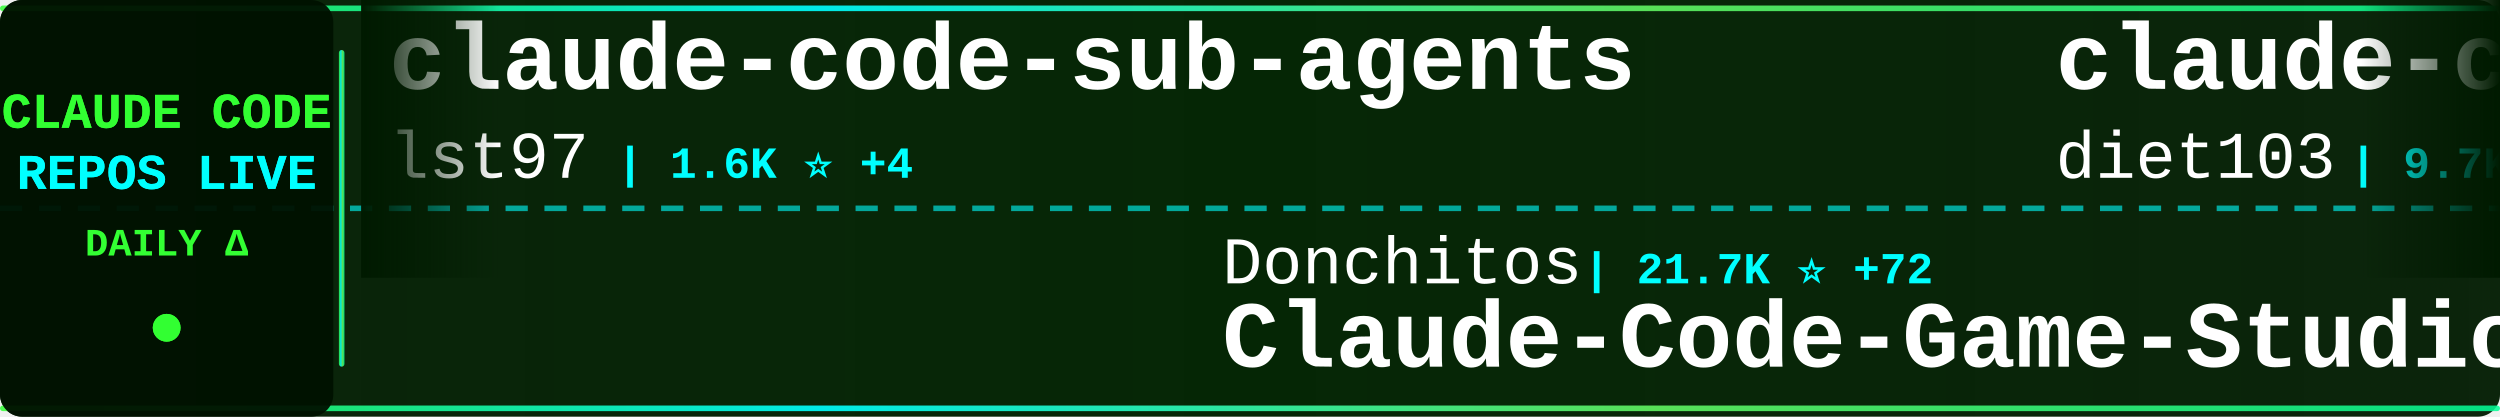
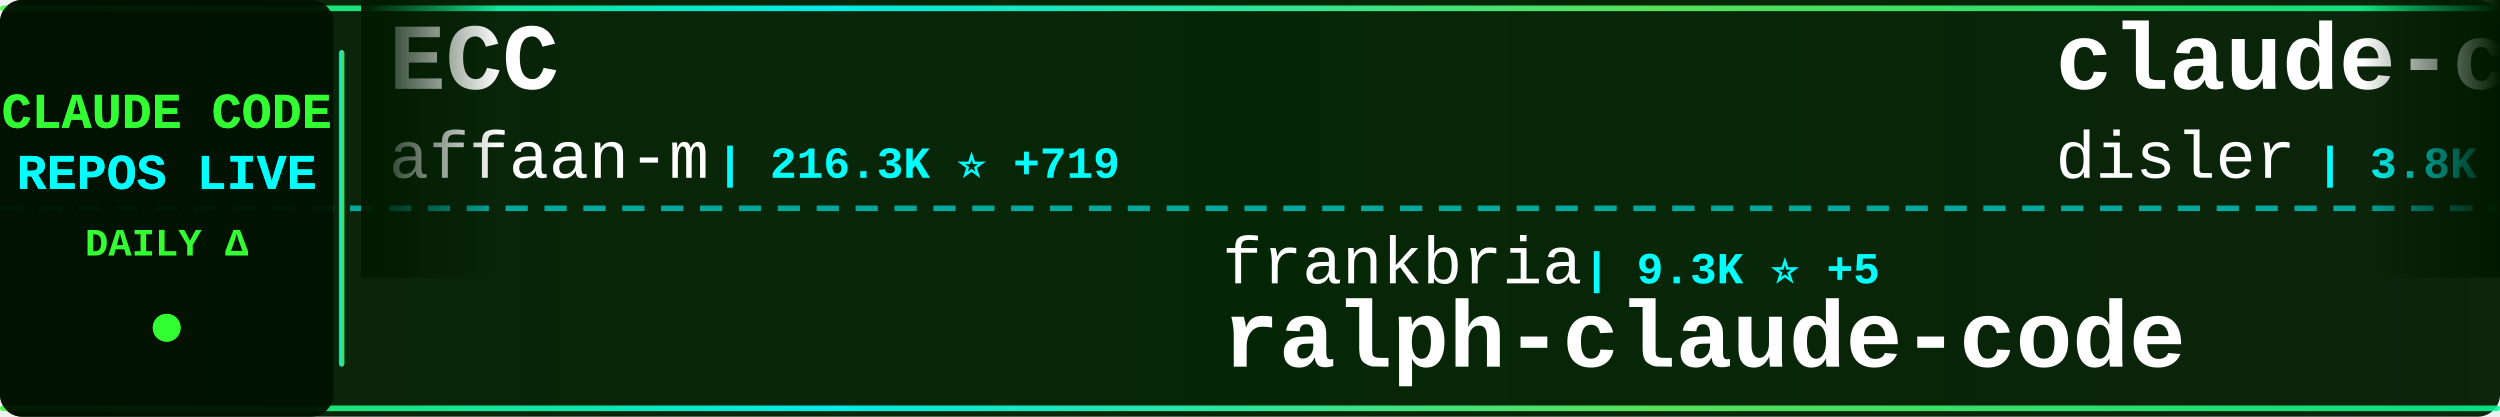
<svg xmlns="http://www.w3.org/2000/svg" width="900" height="150">
  <defs>
    <linearGradient id="tickerBg" x1="0%" y1="0%" x2="100%" y2="0%">
      <stop offset="0%" style="stop-color:#001a00;stop-opacity:0.95" />
      <stop offset="50%" style="stop-color:#002200;stop-opacity:0.98" />
      <stop offset="100%" style="stop-color:#001a00;stop-opacity:0.95" />
    </linearGradient>
    <linearGradient id="borderGrad" x1="0%" y1="0%" x2="100%" y2="0%">
      <stop offset="0%" style="stop-color:#33ff33;stop-opacity:0.85">
        <animate attributeName="stop-opacity" values="0.85;1;0.85" dur="2s" repeatCount="indefinite" />
      </stop>
      <stop offset="33%" style="stop-color:#00ffff;stop-opacity:0.9">
        <animate attributeName="stop-opacity" values="0.9;1;0.9" dur="2.2s" repeatCount="indefinite" />
      </stop>
      <stop offset="66%" style="stop-color:#66ff66;stop-opacity:0.85">
        <animate attributeName="stop-opacity" values="0.85;1;0.85" dur="1.8s" repeatCount="indefinite" />
      </stop>
      <stop offset="100%" style="stop-color:#00ff99;stop-opacity:0.85">
        <animate attributeName="stop-opacity" values="0.85;1;0.85" dur="2s" repeatCount="indefinite" />
      </stop>
    </linearGradient>
    <filter id="textGlow">
      <feGaussianBlur stdDeviation="0.1" result="coloredBlur" />
      <feMerge>
        <feMergeNode in="coloredBlur" />
        <feMergeNode in="SourceGraphic" />
      </feMerge>
    </filter>
    <filter id="metricGlow">
      <feGaussianBlur stdDeviation="0.2" result="coloredBlur" />
      <feMerge>
        <feMergeNode in="coloredBlur" />
        <feMergeNode in="SourceGraphic" />
      </feMerge>
    </filter>
    <linearGradient id="leftFade" x1="0%" y1="0%" x2="100%" y2="0%">
      <stop offset="0%" style="stop-color:#001a00;stop-opacity:1" />
      <stop offset="100%" style="stop-color:#001a00;stop-opacity:0" />
    </linearGradient>
    <linearGradient id="rightFade" x1="0%" y1="0%" x2="100%" y2="0%">
      <stop offset="0%" style="stop-color:#001a00;stop-opacity:0" />
      <stop offset="100%" style="stop-color:#001a00;stop-opacity:1" />
    </linearGradient>
  </defs>
  <rect width="900" height="150" fill="url(#tickerBg)" rx="8" />
  <rect x="0" y="2" width="900" height="2" fill="url(#borderGrad)" rx="1" />
  <rect x="0" y="146" width="900" height="2" fill="url(#borderGrad)" rx="1" />
  <line x1="0" y1="75" x2="900" y2="75" stroke="#00ffff" stroke-width="2" stroke-dasharray="8 6" opacity="0.6" />
  <rect x="0" y="0" width="120" height="150" fill="#001100" opacity="0.95" rx="8" />
  <text x="60" y="46" font-family="'Courier New', monospace" font-size="18" font-weight="bold" fill="#33ff33" text-anchor="middle" filter="url(#textGlow)">
    CLAUDE CODE
  </text>
  <text x="60" y="68" font-family="'Courier New', monospace" font-size="18" font-weight="bold" fill="#00ffff" text-anchor="middle" filter="url(#textGlow)">
    REPOS LIVE
  </text>
  <text x="60" y="92" font-family="'Courier New', monospace" font-size="14" font-weight="bold" fill="#33ff33" text-anchor="middle">
    DAILY Δ
  </text>
  <circle cx="60" cy="118" r="5" fill="#33ff33" filter="url(#metricGlow)">
    <animate attributeName="r" values="4;6;4" dur="1.5s" repeatCount="indefinite" />
    <animate attributeName="opacity" values="0.6;1;0.6" dur="1.5s" repeatCount="indefinite" />
  </circle>
  <rect x="122" y="18" width="2" height="114" fill="url(#borderGrad)" rx="1" />
  <clipPath id="tickerClip">
    <rect x="130" y="0" width="770" height="150" />
  </clipPath>
  <g clip-path="url(#tickerClip)">
    <g id="tickerItems">
      <animateTransform attributeName="transform" attributeType="XML" type="translate" from="0 0" to="-3000 0" dur="54s" repeatCount="indefinite" />
      <g transform="translate(0, 0)">
-         <text x="140" y="32" font-family="'Courier New', monospace" font-size="34" font-weight="bold" fill="#ffffff">claude-code-sub-agents</text>
-         <text x="140" y="64" font-family="'Courier New', monospace" font-size="24" font-weight="normal" fill="#ffffff" opacity="1.0">lst97</text>
-         <text x="222" y="64" font-family="'Courier New', monospace" font-size="16" font-weight="bold" fill="#00ffff"> | 1.6K ⭐ +4</text>
+         <text x="140" y="32" font-family="'Courier New', monospace" font-size="34" font-weight="bold" fill="#ffffff">ECC</text>
+         <text x="140" y="64" font-family="'Courier New', monospace" font-size="24" font-weight="normal" fill="#ffffff" opacity="1.0">affaan-m</text>
+         <text x="258" y="64" font-family="'Courier New', monospace" font-size="16" font-weight="bold" fill="#00ffff"> | 216.3K ⭐ +719</text>
      </g>
      <g transform="translate(300, 0)">
-         <text x="140" y="102" font-family="'Courier New', monospace" font-size="24" font-weight="normal" fill="#ffffff" opacity="1.0">Donchitos</text>
-         <text x="270" y="102" font-family="'Courier New', monospace" font-size="16" font-weight="bold" fill="#00ffff"> | 21.7K ⭐ +72</text>
-         <text x="140" y="132" font-family="'Courier New', monospace" font-size="34" font-weight="bold" fill="#ffffff">Claude-Code-Game-Studios</text>
+         <text x="140" y="102" font-family="'Courier New', monospace" font-size="24" font-weight="normal" fill="#ffffff" opacity="1.0">frankbria</text>
+         <text x="270" y="102" font-family="'Courier New', monospace" font-size="16" font-weight="bold" fill="#00ffff"> | 9.3K ⭐ +5</text>
+         <text x="140" y="132" font-family="'Courier New', monospace" font-size="34" font-weight="bold" fill="#ffffff">ralph-claude-code</text>
      </g>
      <g transform="translate(600, 0)">
-         <text x="140" y="32" font-family="'Courier New', monospace" font-size="34" font-weight="bold" fill="#ffffff">claude-code-infrastructu...</text>
-         <text x="140" y="64" font-family="'Courier New', monospace" font-size="24" font-weight="normal" fill="#ffffff" opacity="1.0">diet103</text>
-         <text x="246" y="64" font-family="'Courier New', monospace" font-size="16" font-weight="bold" fill="#00ffff"> | 9.7K ⭐ +2</text>
+         <text x="140" y="32" font-family="'Courier New', monospace" font-size="34" font-weight="bold" fill="#ffffff">claude-code-hooks-master...</text>
+         <text x="140" y="64" font-family="'Courier New', monospace" font-size="24" font-weight="normal" fill="#ffffff" opacity="1.0">disler</text>
+         <text x="234" y="64" font-family="'Courier New', monospace" font-size="16" font-weight="bold" fill="#00ffff"> | 3.8K ⭐ +2</text>
      </g>
      <g transform="translate(900, 0)">
-         <text x="140" y="102" font-family="'Courier New', monospace" font-size="24" font-weight="normal" fill="#ffffff" opacity="1.0">Windy3f3f3f3f</text>
-         <text x="318" y="102" font-family="'Courier New', monospace" font-size="16" font-weight="bold" fill="#00ffff"> | 1.4K ⭐ +6</text>
-         <text x="140" y="132" font-family="'Courier New', monospace" font-size="34" font-weight="bold" fill="#ffffff">claude-code-from-scratch</text>
+         <text x="140" y="102" font-family="'Courier New', monospace" font-size="24" font-weight="normal" fill="#ffffff" opacity="1.0">davila7</text>
+         <text x="246" y="102" font-family="'Courier New', monospace" font-size="16" font-weight="bold" fill="#00ffff"> | 28.1K ⭐ +32</text>
+         <text x="140" y="132" font-family="'Courier New', monospace" font-size="34" font-weight="bold" fill="#ffffff">claude-code-templates</text>
      </g>
      <g transform="translate(1200, 0)">
-         <text x="140" y="32" font-family="'Courier New', monospace" font-size="34" font-weight="bold" fill="#ffffff">claude-code-proxy</text>
-         <text x="140" y="64" font-family="'Courier New', monospace" font-size="24" font-weight="normal" fill="#ffffff" opacity="1.0">1rgs</text>
-         <text x="210" y="64" font-family="'Courier New', monospace" font-size="16" font-weight="bold" fill="#00ffff"> | 3.6K ⭐ +2</text>
+         <text x="140" y="32" font-family="'Courier New', monospace" font-size="34" font-weight="bold" fill="#ffffff">claude-code-my-workflow</text>
+         <text x="140" y="64" font-family="'Courier New', monospace" font-size="24" font-weight="normal" fill="#ffffff" opacity="1.0">pedrohcgs</text>
+         <text x="270" y="64" font-family="'Courier New', monospace" font-size="16" font-weight="bold" fill="#00ffff"> | 1.3K ⭐ +2</text>
      </g>
      <g transform="translate(1500, 0)">
        <text x="140" y="102" font-family="'Courier New', monospace" font-size="24" font-weight="normal" fill="#ffffff" opacity="1.0">LING71671</text>
-         <text x="270" y="102" font-family="'Courier New', monospace" font-size="16" font-weight="bold" fill="#00ffff"> | 888 ⭐ +2</text>
+         <text x="270" y="102" font-family="'Courier New', monospace" font-size="16" font-weight="bold" fill="#00ffff"> | 887 ⭐ +2</text>
        <text x="140" y="132" font-family="'Courier New', monospace" font-size="34" font-weight="bold" fill="#ffffff">Open-ClaudeCode</text>
      </g>
      <g transform="translate(1800, 0)">
-         <text x="140" y="32" font-family="'Courier New', monospace" font-size="34" font-weight="bold" fill="#ffffff">claude-code-best-practic...</text>
-         <text x="140" y="64" font-family="'Courier New', monospace" font-size="24" font-weight="normal" fill="#ffffff" opacity="1.0">shanraisshan</text>
-         <text x="306" y="64" font-family="'Courier New', monospace" font-size="16" font-weight="bold" fill="#00ffff"> | 57.8K ⭐ +122</text>
+         <text x="140" y="32" font-family="'Courier New', monospace" font-size="34" font-weight="bold" fill="#ffffff">claude-code-router</text>
+         <text x="140" y="64" font-family="'Courier New', monospace" font-size="24" font-weight="normal" fill="#ffffff" opacity="1.0">musistudio</text>
+         <text x="282" y="64" font-family="'Courier New', monospace" font-size="16" font-weight="bold" fill="#00ffff"> | 35.0K ⭐ +27</text>
      </g>
      <g transform="translate(2100, 0)">
-         <text x="140" y="102" font-family="'Courier New', monospace" font-size="24" font-weight="normal" fill="#ffffff" opacity="1.0">router-for-me</text>
-         <text x="318" y="102" font-family="'Courier New', monospace" font-size="16" font-weight="bold" fill="#00ffff"> | 37.6K ⭐ +102</text>
-         <text x="140" y="132" font-family="'Courier New', monospace" font-size="34" font-weight="bold" fill="#ffffff">CLIProxyAPI</text>
+         <text x="140" y="102" font-family="'Courier New', monospace" font-size="24" font-weight="normal" fill="#ffffff" opacity="1.0">Donchitos</text>
+         <text x="270" y="102" font-family="'Courier New', monospace" font-size="16" font-weight="bold" fill="#00ffff"> | 21.7K ⭐ +77</text>
+         <text x="140" y="132" font-family="'Courier New', monospace" font-size="34" font-weight="bold" fill="#ffffff">Claude-Code-Game-Studios</text>
      </g>
      <g transform="translate(2400, 0)">
-         <text x="140" y="32" font-family="'Courier New', monospace" font-size="34" font-weight="bold" fill="#ffffff">pi-vs-claude-code</text>
-         <text x="140" y="64" font-family="'Courier New', monospace" font-size="24" font-weight="normal" fill="#ffffff" opacity="1.0">disler</text>
-         <text x="234" y="64" font-family="'Courier New', monospace" font-size="16" font-weight="bold" fill="#00ffff"> | 1.4K ⭐ +3</text>
+         <text x="140" y="32" font-family="'Courier New', monospace" font-size="34" font-weight="bold" fill="#ffffff">awesome-claude-code</text>
+         <text x="140" y="64" font-family="'Courier New', monospace" font-size="24" font-weight="normal" fill="#ffffff" opacity="1.0">jqueryscript</text>
+         <text x="306" y="64" font-family="'Courier New', monospace" font-size="16" font-weight="bold" fill="#00ffff"> | 425 ⭐ +2</text>
      </g>
      <g transform="translate(2700, 0)">
-         <text x="140" y="102" font-family="'Courier New', monospace" font-size="24" font-weight="normal" fill="#ffffff" opacity="1.0">Hyper66666</text>
-         <text x="282" y="102" font-family="'Courier New', monospace" font-size="16" font-weight="bold" fill="#00ffff"> | 215 ⭐</text>
-         <text x="140" y="132" font-family="'Courier New', monospace" font-size="34" font-weight="bold" fill="#ffffff">claude-code-sourcemap</text>
+         <text x="140" y="102" font-family="'Courier New', monospace" font-size="24" font-weight="normal" fill="#ffffff" opacity="1.0">hangsman</text>
+         <text x="258" y="102" font-family="'Courier New', monospace" font-size="16" font-weight="bold" fill="#00ffff"> | 786 ⭐ +1</text>
+         <text x="140" y="132" font-family="'Courier New', monospace" font-size="34" font-weight="bold" fill="#ffffff">claude-code-source</text>
      </g>
      <g transform="translate(3000, 0)">
-         <text x="140" y="32" font-family="'Courier New', monospace" font-size="34" font-weight="bold" fill="#ffffff">claude-code-sub-agents</text>
-         <text x="140" y="64" font-family="'Courier New', monospace" font-size="24" font-weight="normal" fill="#ffffff" opacity="1.0">lst97</text>
-         <text x="222" y="64" font-family="'Courier New', monospace" font-size="16" font-weight="bold" fill="#00ffff"> | 1.6K ⭐ +4</text>
+         <text x="140" y="32" font-family="'Courier New', monospace" font-size="34" font-weight="bold" fill="#ffffff">ECC</text>
+         <text x="140" y="64" font-family="'Courier New', monospace" font-size="24" font-weight="normal" fill="#ffffff" opacity="1.0">affaan-m</text>
+         <text x="258" y="64" font-family="'Courier New', monospace" font-size="16" font-weight="bold" fill="#00ffff"> | 216.3K ⭐ +719</text>
      </g>
      <g transform="translate(3300, 0)">
-         <text x="140" y="102" font-family="'Courier New', monospace" font-size="24" font-weight="normal" fill="#ffffff" opacity="1.0">Donchitos</text>
-         <text x="270" y="102" font-family="'Courier New', monospace" font-size="16" font-weight="bold" fill="#00ffff"> | 21.7K ⭐ +72</text>
-         <text x="140" y="132" font-family="'Courier New', monospace" font-size="34" font-weight="bold" fill="#ffffff">Claude-Code-Game-Studios</text>
+         <text x="140" y="102" font-family="'Courier New', monospace" font-size="24" font-weight="normal" fill="#ffffff" opacity="1.0">frankbria</text>
+         <text x="270" y="102" font-family="'Courier New', monospace" font-size="16" font-weight="bold" fill="#00ffff"> | 9.3K ⭐ +5</text>
+         <text x="140" y="132" font-family="'Courier New', monospace" font-size="34" font-weight="bold" fill="#ffffff">ralph-claude-code</text>
      </g>
      <g transform="translate(3600, 0)">
-         <text x="140" y="32" font-family="'Courier New', monospace" font-size="34" font-weight="bold" fill="#ffffff">claude-code-infrastructu...</text>
-         <text x="140" y="64" font-family="'Courier New', monospace" font-size="24" font-weight="normal" fill="#ffffff" opacity="1.0">diet103</text>
-         <text x="246" y="64" font-family="'Courier New', monospace" font-size="16" font-weight="bold" fill="#00ffff"> | 9.7K ⭐ +2</text>
+         <text x="140" y="32" font-family="'Courier New', monospace" font-size="34" font-weight="bold" fill="#ffffff">claude-code-hooks-master...</text>
+         <text x="140" y="64" font-family="'Courier New', monospace" font-size="24" font-weight="normal" fill="#ffffff" opacity="1.0">disler</text>
+         <text x="234" y="64" font-family="'Courier New', monospace" font-size="16" font-weight="bold" fill="#00ffff"> | 3.8K ⭐ +2</text>
      </g>
      <g transform="translate(3900, 0)">
-         <text x="140" y="102" font-family="'Courier New', monospace" font-size="24" font-weight="normal" fill="#ffffff" opacity="1.0">Windy3f3f3f3f</text>
-         <text x="318" y="102" font-family="'Courier New', monospace" font-size="16" font-weight="bold" fill="#00ffff"> | 1.4K ⭐ +6</text>
-         <text x="140" y="132" font-family="'Courier New', monospace" font-size="34" font-weight="bold" fill="#ffffff">claude-code-from-scratch</text>
+         <text x="140" y="102" font-family="'Courier New', monospace" font-size="24" font-weight="normal" fill="#ffffff" opacity="1.0">davila7</text>
+         <text x="246" y="102" font-family="'Courier New', monospace" font-size="16" font-weight="bold" fill="#00ffff"> | 28.1K ⭐ +32</text>
+         <text x="140" y="132" font-family="'Courier New', monospace" font-size="34" font-weight="bold" fill="#ffffff">claude-code-templates</text>
      </g>
    </g>
  </g>
  <rect x="130" y="0" width="50" height="100" fill="url(#leftFade)" />
  <rect x="850" y="0" width="50" height="100" fill="url(#rightFade)" />
</svg>
